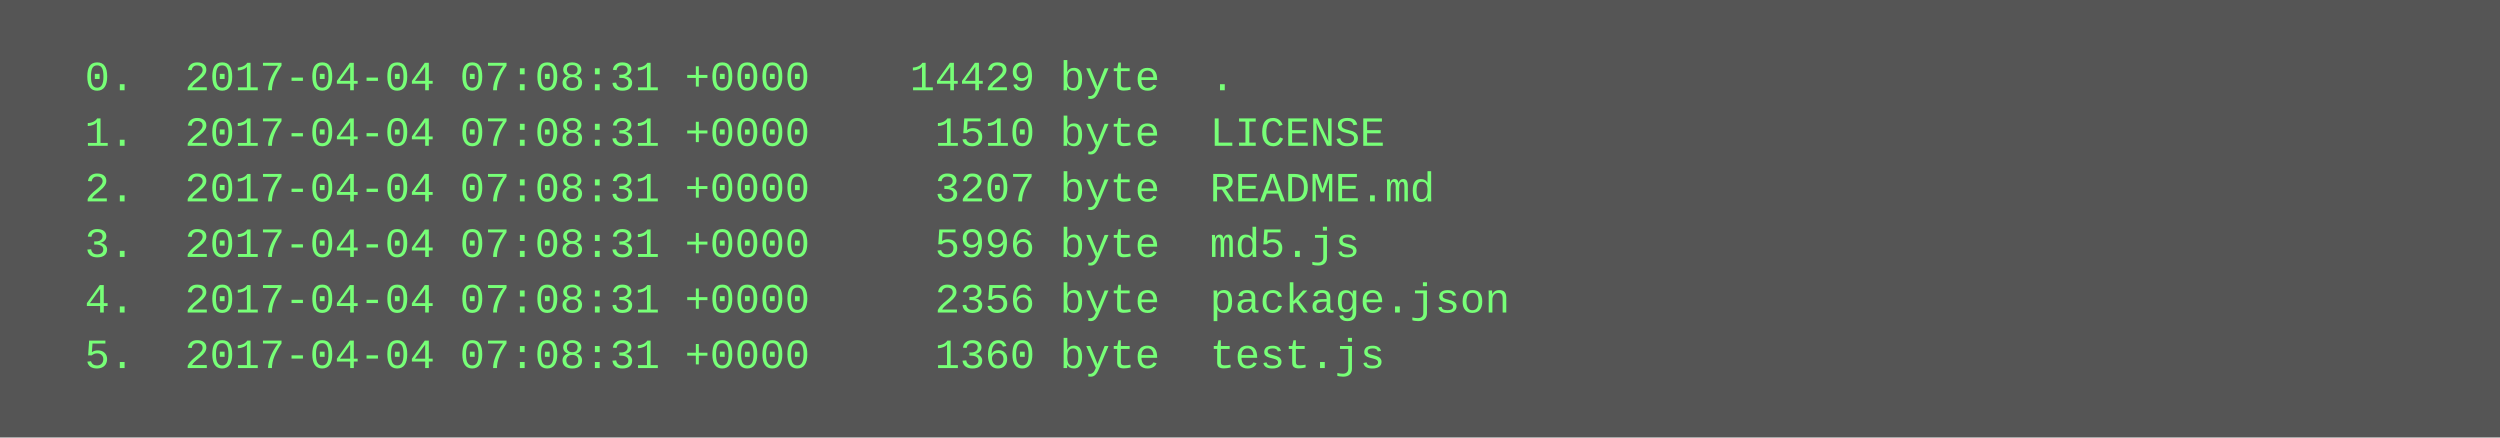
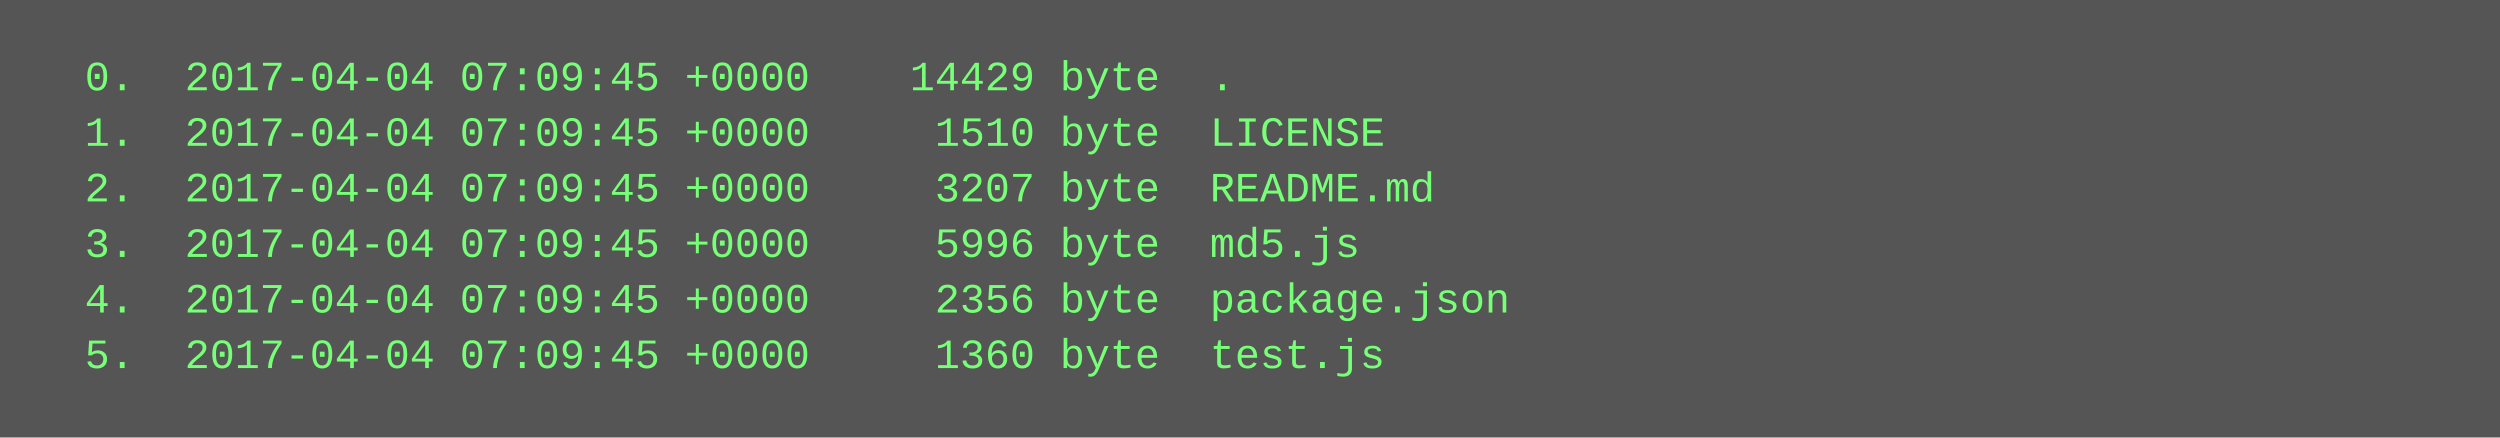
<svg xmlns="http://www.w3.org/2000/svg" height="126" width="720">
  <rect height="126" fill="#555" width="720" />
  <text fill="#7f7" font-family="Courier New" font-size="12" xml:space="preserve">
-     <tspan x="10" y="26">  0.  2017-04-04 07:08:31 +0000    14429 byte  .</tspan>
-     <tspan x="10" y="42">  1.  2017-04-04 07:08:31 +0000     1510 byte  LICENSE</tspan>
-     <tspan x="10" y="58">  2.  2017-04-04 07:08:31 +0000     3207 byte  README.md</tspan>
-     <tspan x="10" y="74">  3.  2017-04-04 07:08:31 +0000     5996 byte  md5.js</tspan>
-     <tspan x="10" y="90">  4.  2017-04-04 07:08:31 +0000     2356 byte  package.json</tspan>
-     <tspan x="10" y="106">  5.  2017-04-04 07:08:31 +0000     1360 byte  test.js</tspan>
+     <tspan x="10" y="26">  0.  2017-04-04 07:09:45 +0000    14429 byte  .</tspan>
+     <tspan x="10" y="42">  1.  2017-04-04 07:09:45 +0000     1510 byte  LICENSE</tspan>
+     <tspan x="10" y="58">  2.  2017-04-04 07:09:45 +0000     3207 byte  README.md</tspan>
+     <tspan x="10" y="74">  3.  2017-04-04 07:09:45 +0000     5996 byte  md5.js</tspan>
+     <tspan x="10" y="90">  4.  2017-04-04 07:09:45 +0000     2356 byte  package.json</tspan>
+     <tspan x="10" y="106">  5.  2017-04-04 07:09:45 +0000     1360 byte  test.js</tspan>
  </text>
</svg>
